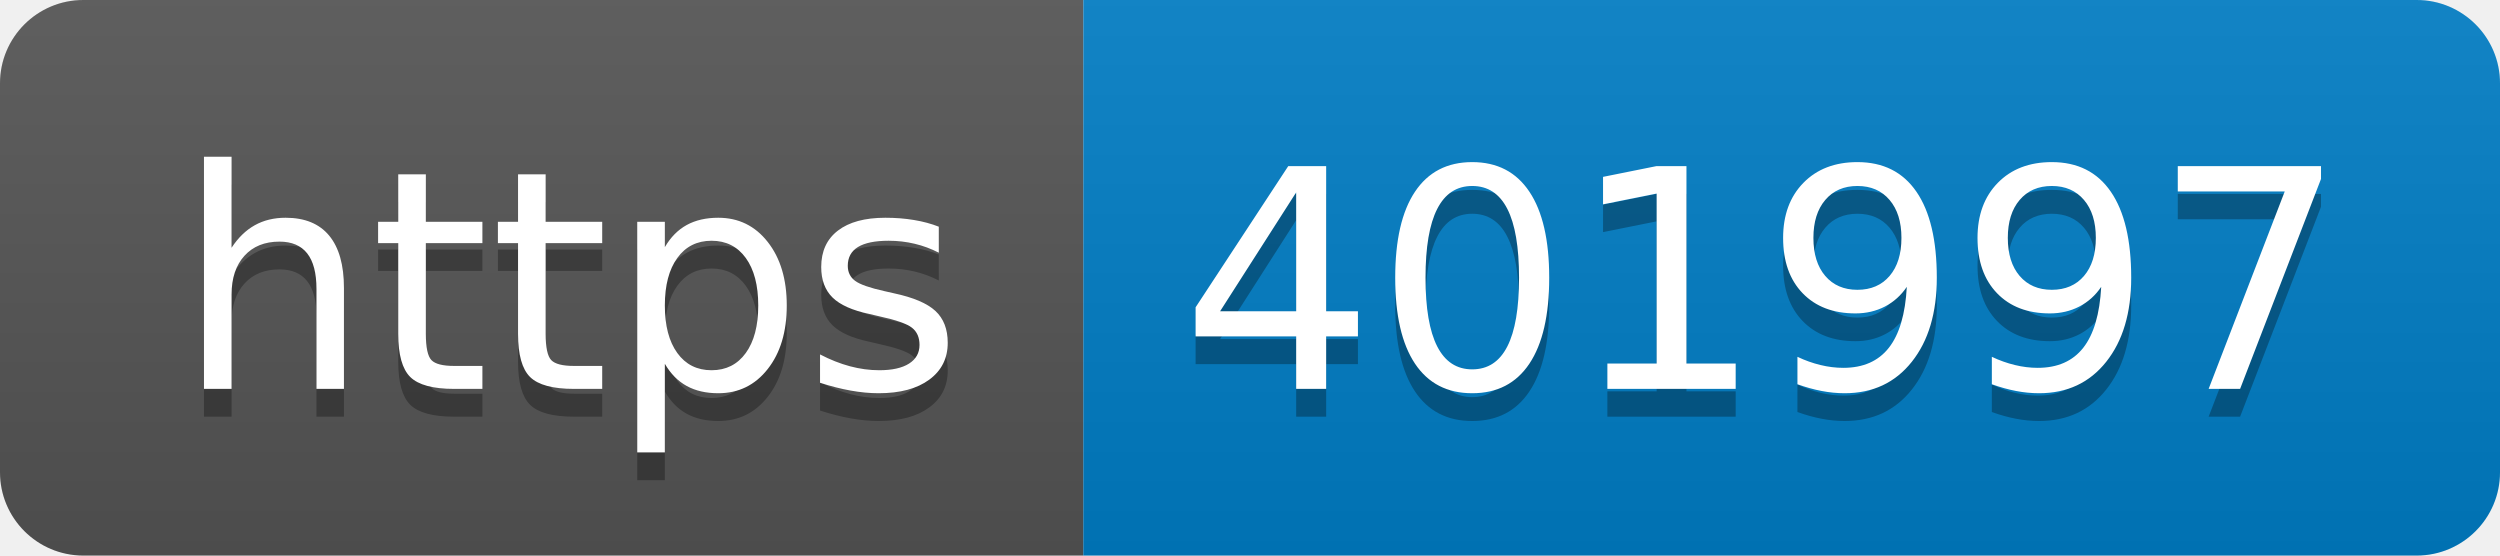
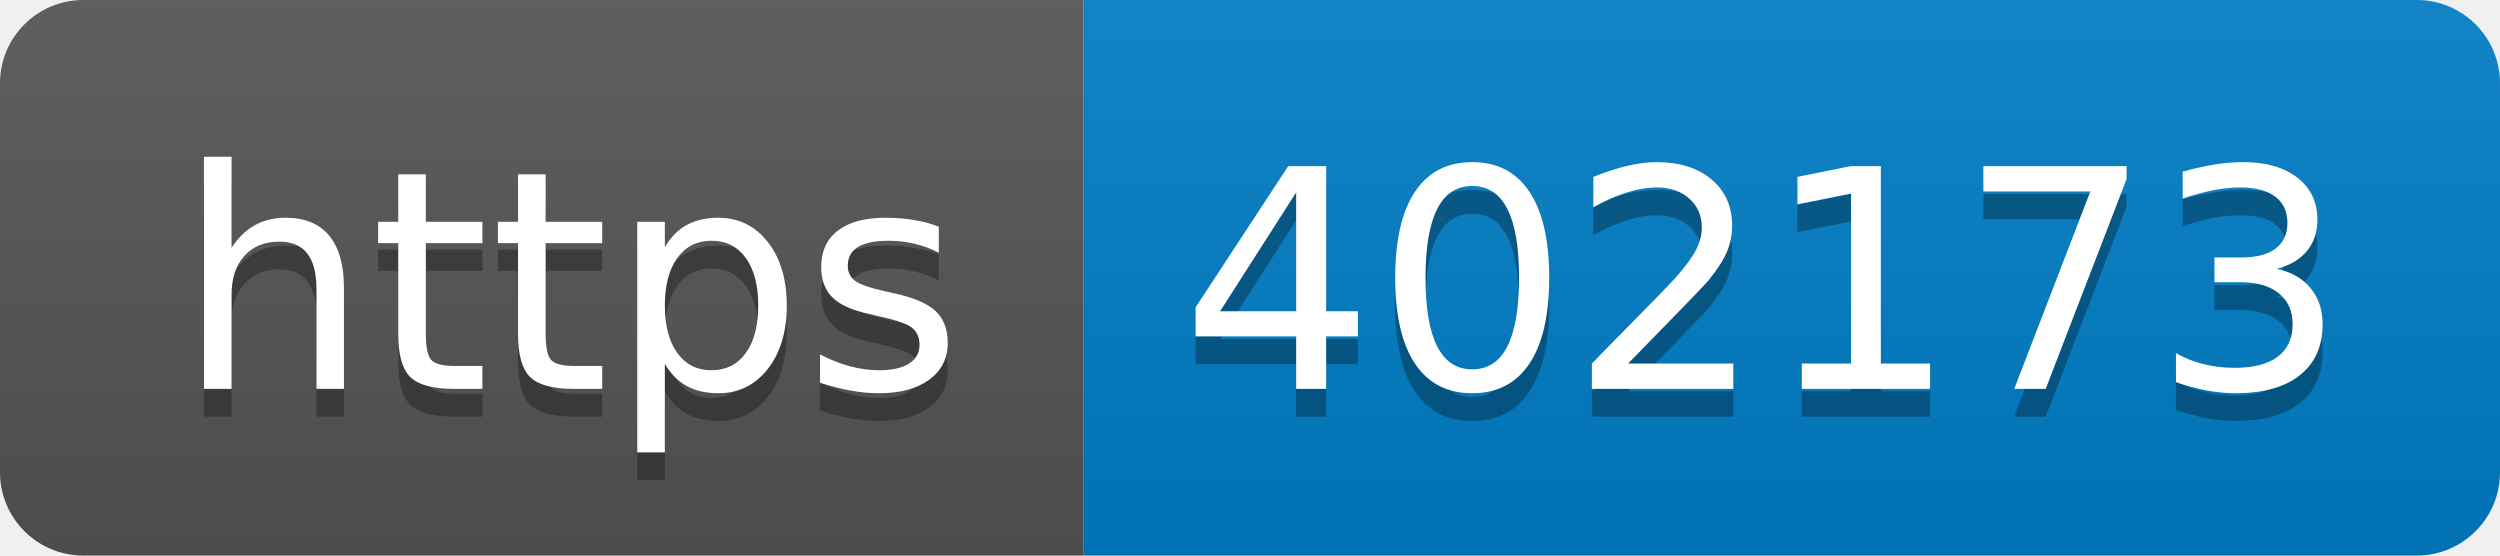
- <svg xmlns="http://www.w3.org/2000/svg" width="90" height="20" role="img" aria-label="https: 401997">
+ <svg xmlns="http://www.w3.org/2000/svg" width="90" height="20" role="img" aria-label="https: 402173">
  <linearGradient id="s" x2="0" y2="100%">
    <stop offset="0" stop-color="#bbb" stop-opacity=".1" />
    <stop offset="1" stop-opacity=".1" />
  </linearGradient>
  <clipPath id="r">
    <rect width="90" height="20" rx="3" fill="#fff" />
  </clipPath>
  <g clip-path="url(#r)">
    <rect width="39" height="20" fill="#555" />
    <rect x="39" width="51" height="20" fill="#007ec6" />
    <rect width="90" height="20" fill="url(#s)" />
  </g>
  <g fill="#fff" text-anchor="middle" font-family="Verdana,Geneva,DejaVu Sans,sans-serif" text-rendering="geometricPrecision" font-size="110">
    <text aria-hidden="true" x="205" y="150" fill="#010101" fill-opacity=".3" transform="scale(.1)" textLength="290">https</text>
    <text x="205" y="140" transform="scale(.1)" fill="#fff" textLength="290">https</text>
-     <text aria-hidden="true" x="635" y="150" fill="#010101" fill-opacity=".3" transform="scale(.1)" textLength="410">401997</text>
-     <text x="635" y="140" transform="scale(.1)" fill="#fff" textLength="410">401997</text>
+     <text aria-hidden="true" x="635" y="150" fill="#010101" fill-opacity=".3" transform="scale(.1)" textLength="410">402173</text>
+     <text x="635" y="140" transform="scale(.1)" fill="#fff" textLength="410">402173</text>
  </g>
</svg>
